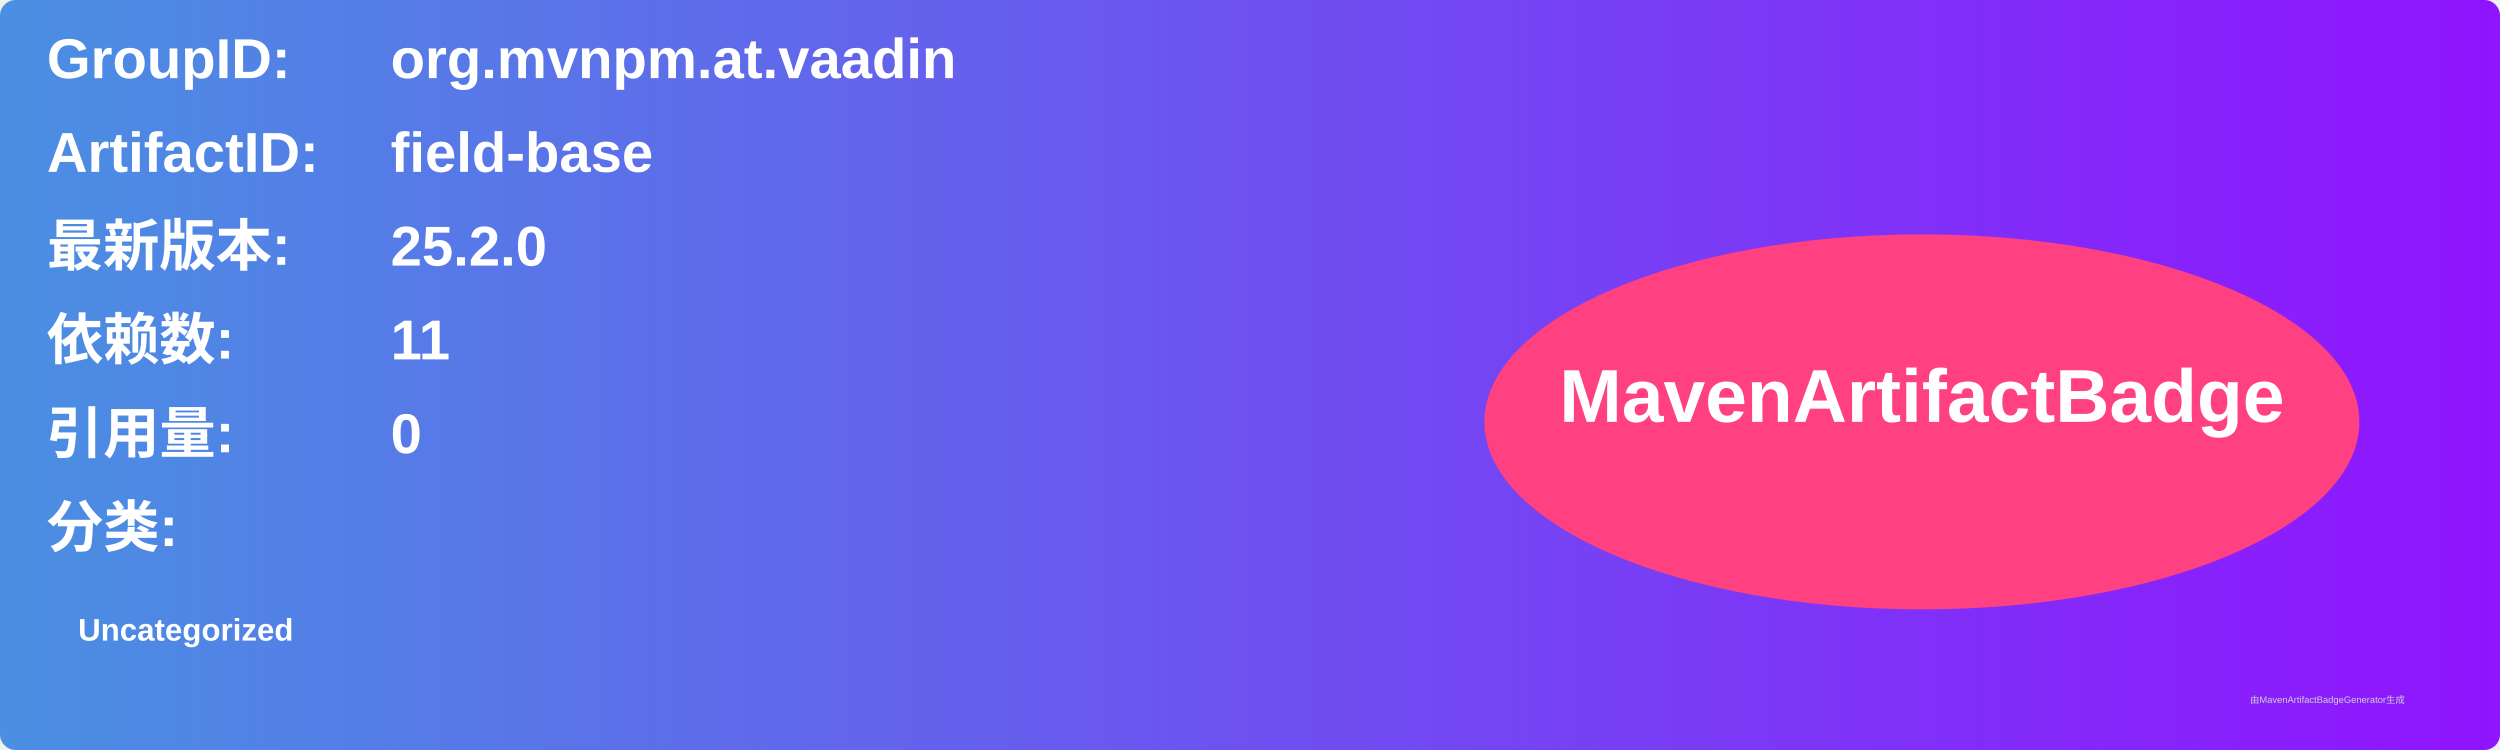
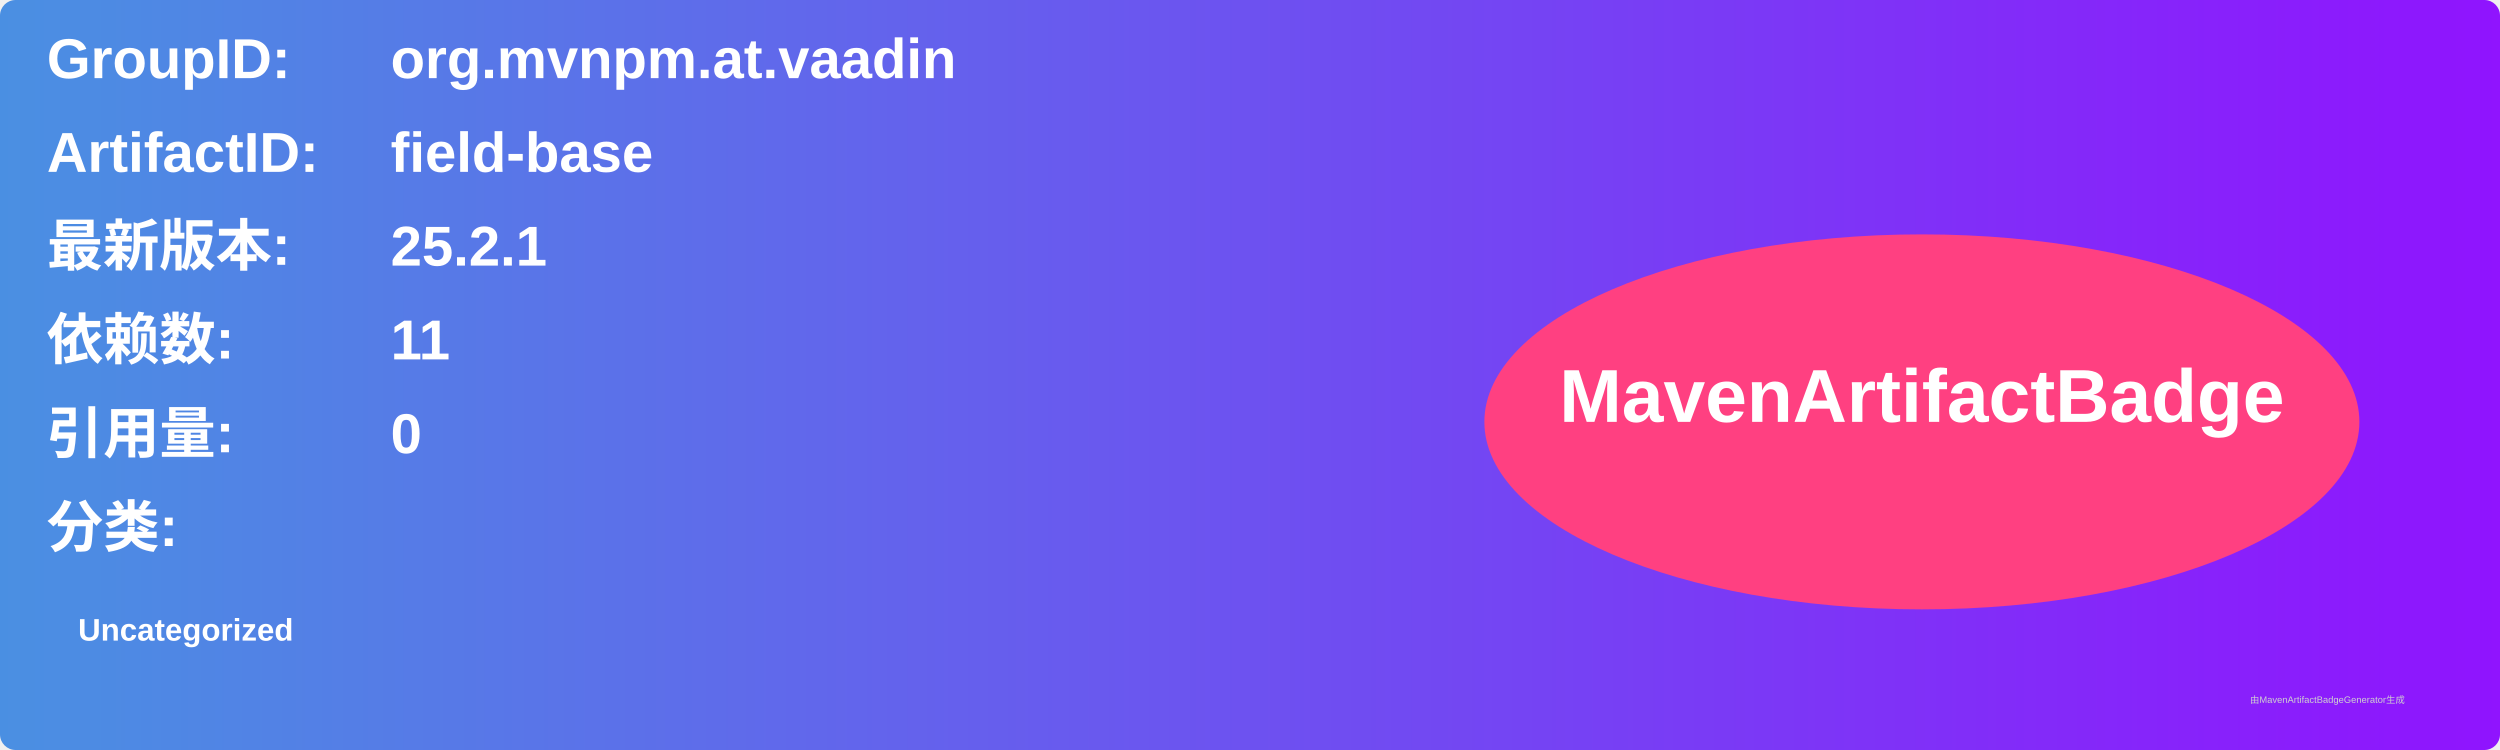
<svg xmlns="http://www.w3.org/2000/svg" width="800" height="240" viewBox="0 0 800 240">
  <linearGradient id="grad" x1="0%" y1="0%" x2="100%" y2="0%">
    <stop offset="0%" stop-color="#4a90e2" />
    <stop offset="100%" stop-color="#9013fe" />
  </linearGradient>
  <rect width="100%" height="100%" rx="5" ry="5" fill="url(#grad)" />
  <g transform="translate(15, 15)">
    <text x="0" y="10" font-family="Arial" font-size="18" fill="white" font-weight="bold" width="260">GroupID:</text>
    <text x="110" y="10" font-family="Arial" font-size="18" fill="white" font-weight="bold" width="460">org.mvnpm.at.vaadin</text>
    <text x="0" y="40" font-family="Arial" font-size="18" fill="white" font-weight="bold" width="260">ArtifactID:</text>
    <text x="110" y="40" font-family="Arial" font-size="18" fill="white" font-weight="bold" width="460">field-base</text>
    <text x="0" y="70" font-family="Arial" font-size="18" fill="white" font-weight="bold">最新版本:</text>
    <text x="110" y="70" font-family="Arial" font-size="18" fill="white" font-weight="bold">
-       <tspan font-weight="bold">25.2.0</tspan>
+       <tspan font-weight="bold">25.2.1</tspan>
    </text>
    <text x="0" y="100" font-family="Arial" font-size="18" fill="white" font-weight="bold">依赖数: </text>
    <text x="110" y="100" font-family="Arial" font-size="18" fill="white">
      <tspan font-weight="bold">11</tspan>
    </text>
    <text x="0" y="130" font-family="Arial" font-size="18" fill="white" font-weight="bold">引用量: </text>
    <text x="110" y="130" font-family="Arial" font-size="18" fill="white">
      <tspan font-weight="bold">0</tspan>
    </text>
    <text x="0" y="160" font-family="Arial" font-size="18" fill="white" font-weight="bold">分类:</text>
    <text x="10" y="190" font-family="Arial" font-size="10" fill="white">
      <tspan font-weight="bold">Uncategorized</tspan>
    </text>
    <ellipse cx="600" cy="120" rx="140" ry="60" fill="#ff4081" />
    <text x="600" y="120" text-anchor="middle" font-family="Arial" font-size="24" fill="white" font-weight="bold">MavenArtifactBadge</text>
  </g>
  <text x="720" y="225" font-family="Arial" font-size="3" fill="#d0d0d0">由MavenArtifactBadgeGenerator生成</text>
</svg>
